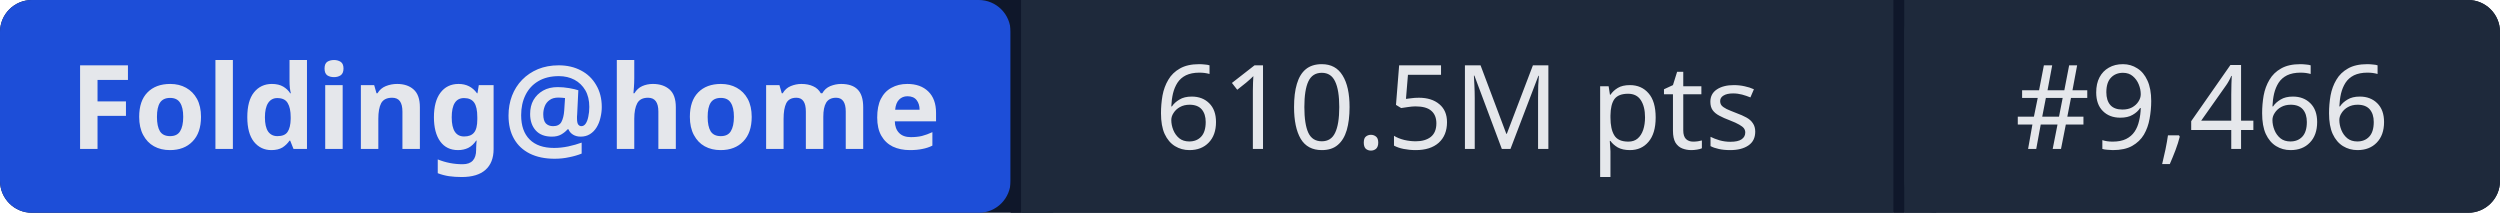
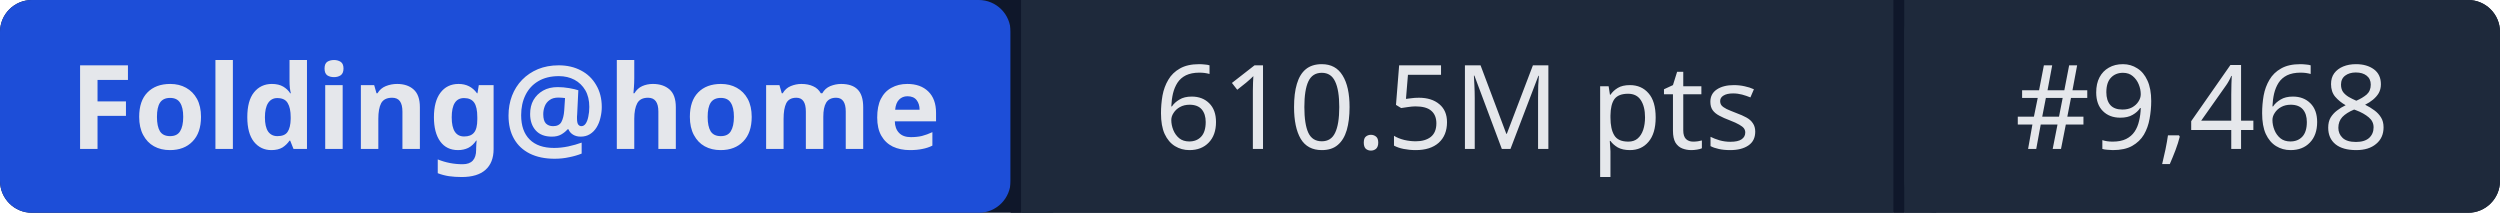
- <svg xmlns="http://www.w3.org/2000/svg" width="235" height="20" role="img" aria-label="Folding@home: 610.5M pts | #9,466">
+ <svg xmlns="http://www.w3.org/2000/svg" width="235" height="20" role="img" aria-label="Folding@home: 610.5M pts | #9,468">
  <rect width="235" height="20" rx="3" fill="#0f172a" />
  <rect x="0" width="95" height="20" rx="3" fill="#1d4ed8" />
  <rect x="95" width="1" height="20" fill="#0f172a" />
  <rect x="96" width="82" height="20" fill="#1e293b" />
  <rect x="178" width="1" height="20" fill="#0f172a" />
  <rect x="179" width="56" height="20" rx="3" fill="#1e293b" />
  <rect x="96" width="3" height="20" fill="#1e293b" />
  <rect x="179" width="3" height="20" fill="#1e293b" />
  <g fill="#e5e7eb" font-family="system-ui,sans-serif" font-size="11" text-anchor="middle">
    <text x="47.5" y="14" font-weight="600">Folding@home</text>
    <text x="137" y="14">610.5M pts</text>
-     <text x="207" y="14">#9,466</text>
+     <text x="207" y="14">#9,468</text>
  </g>
</svg>
